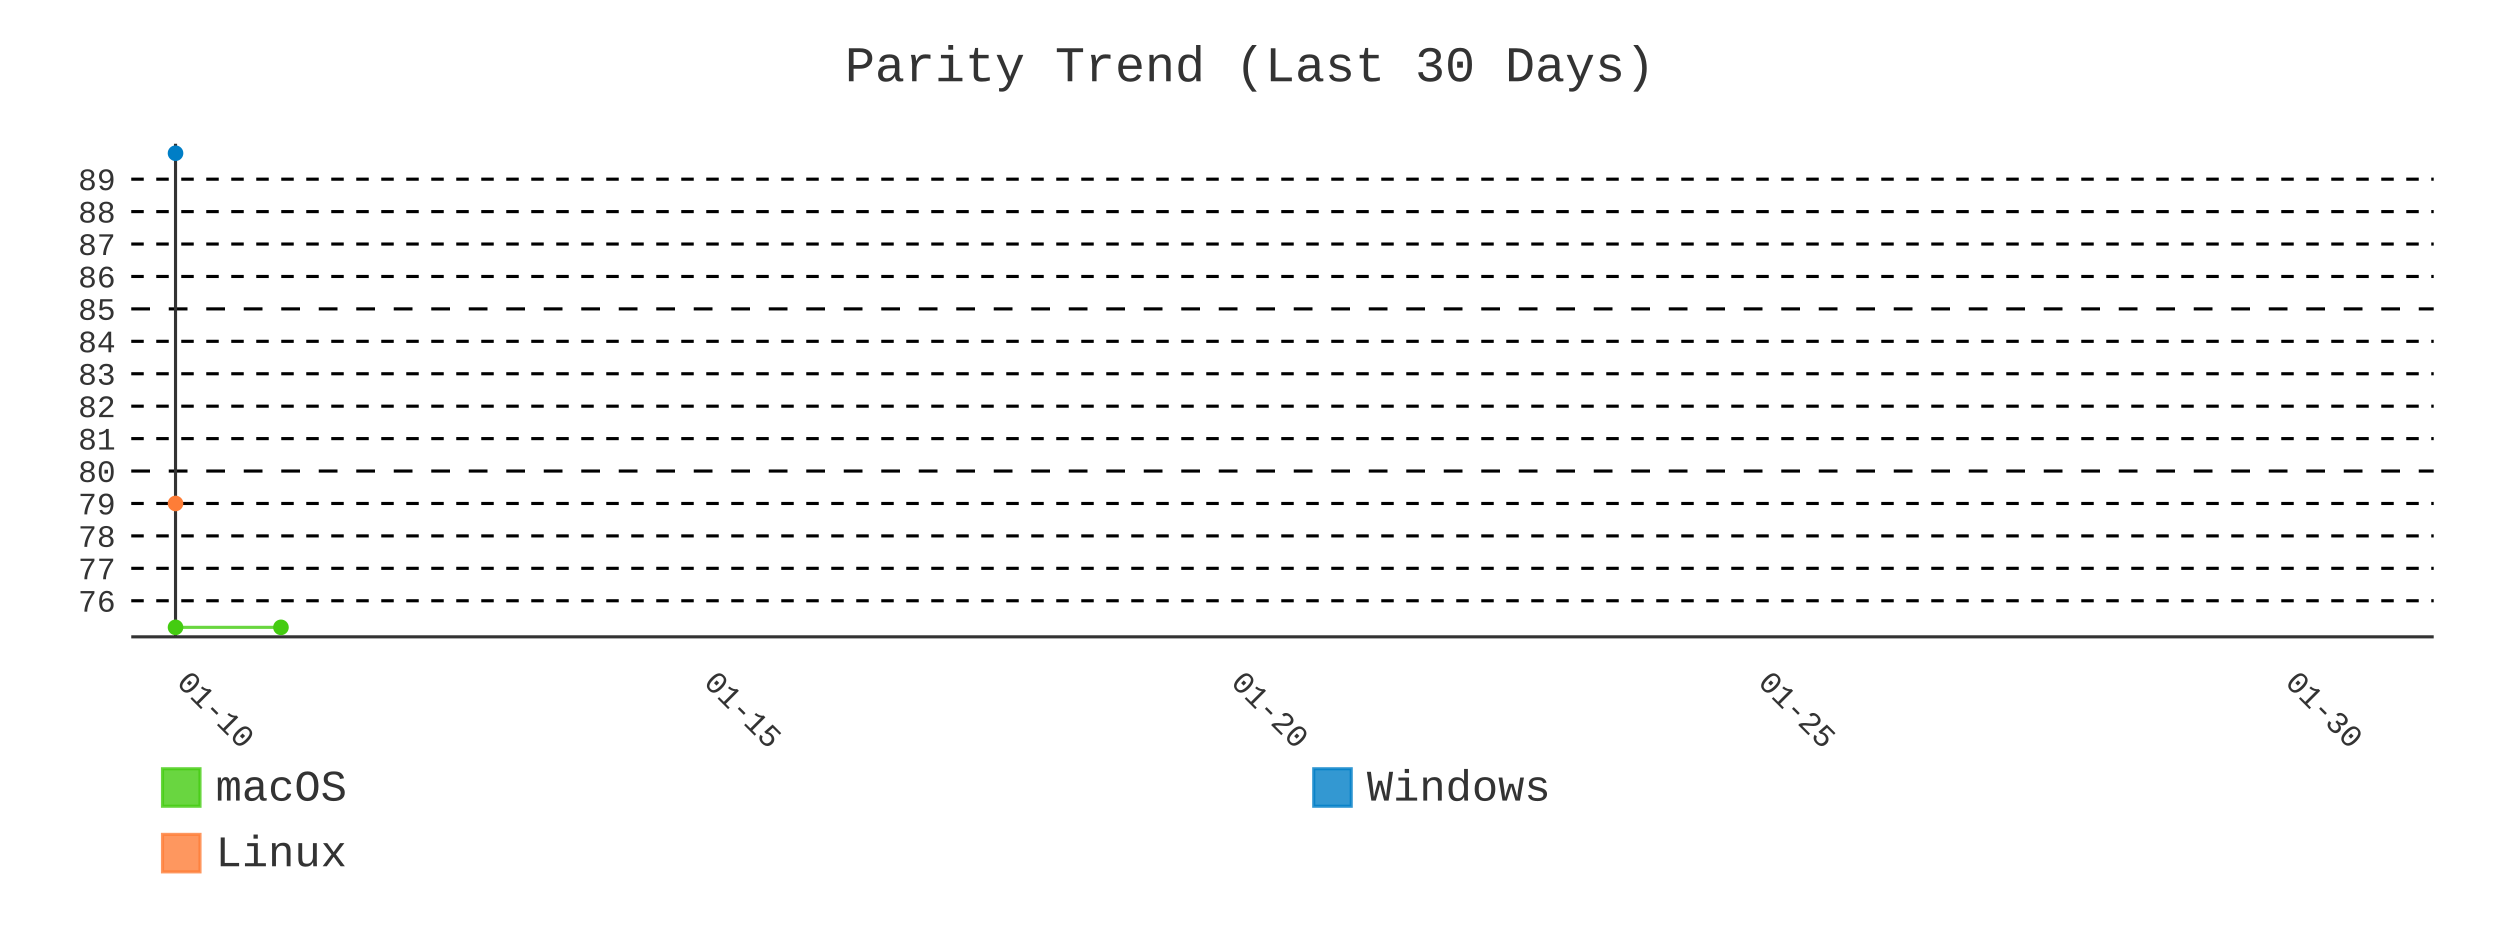
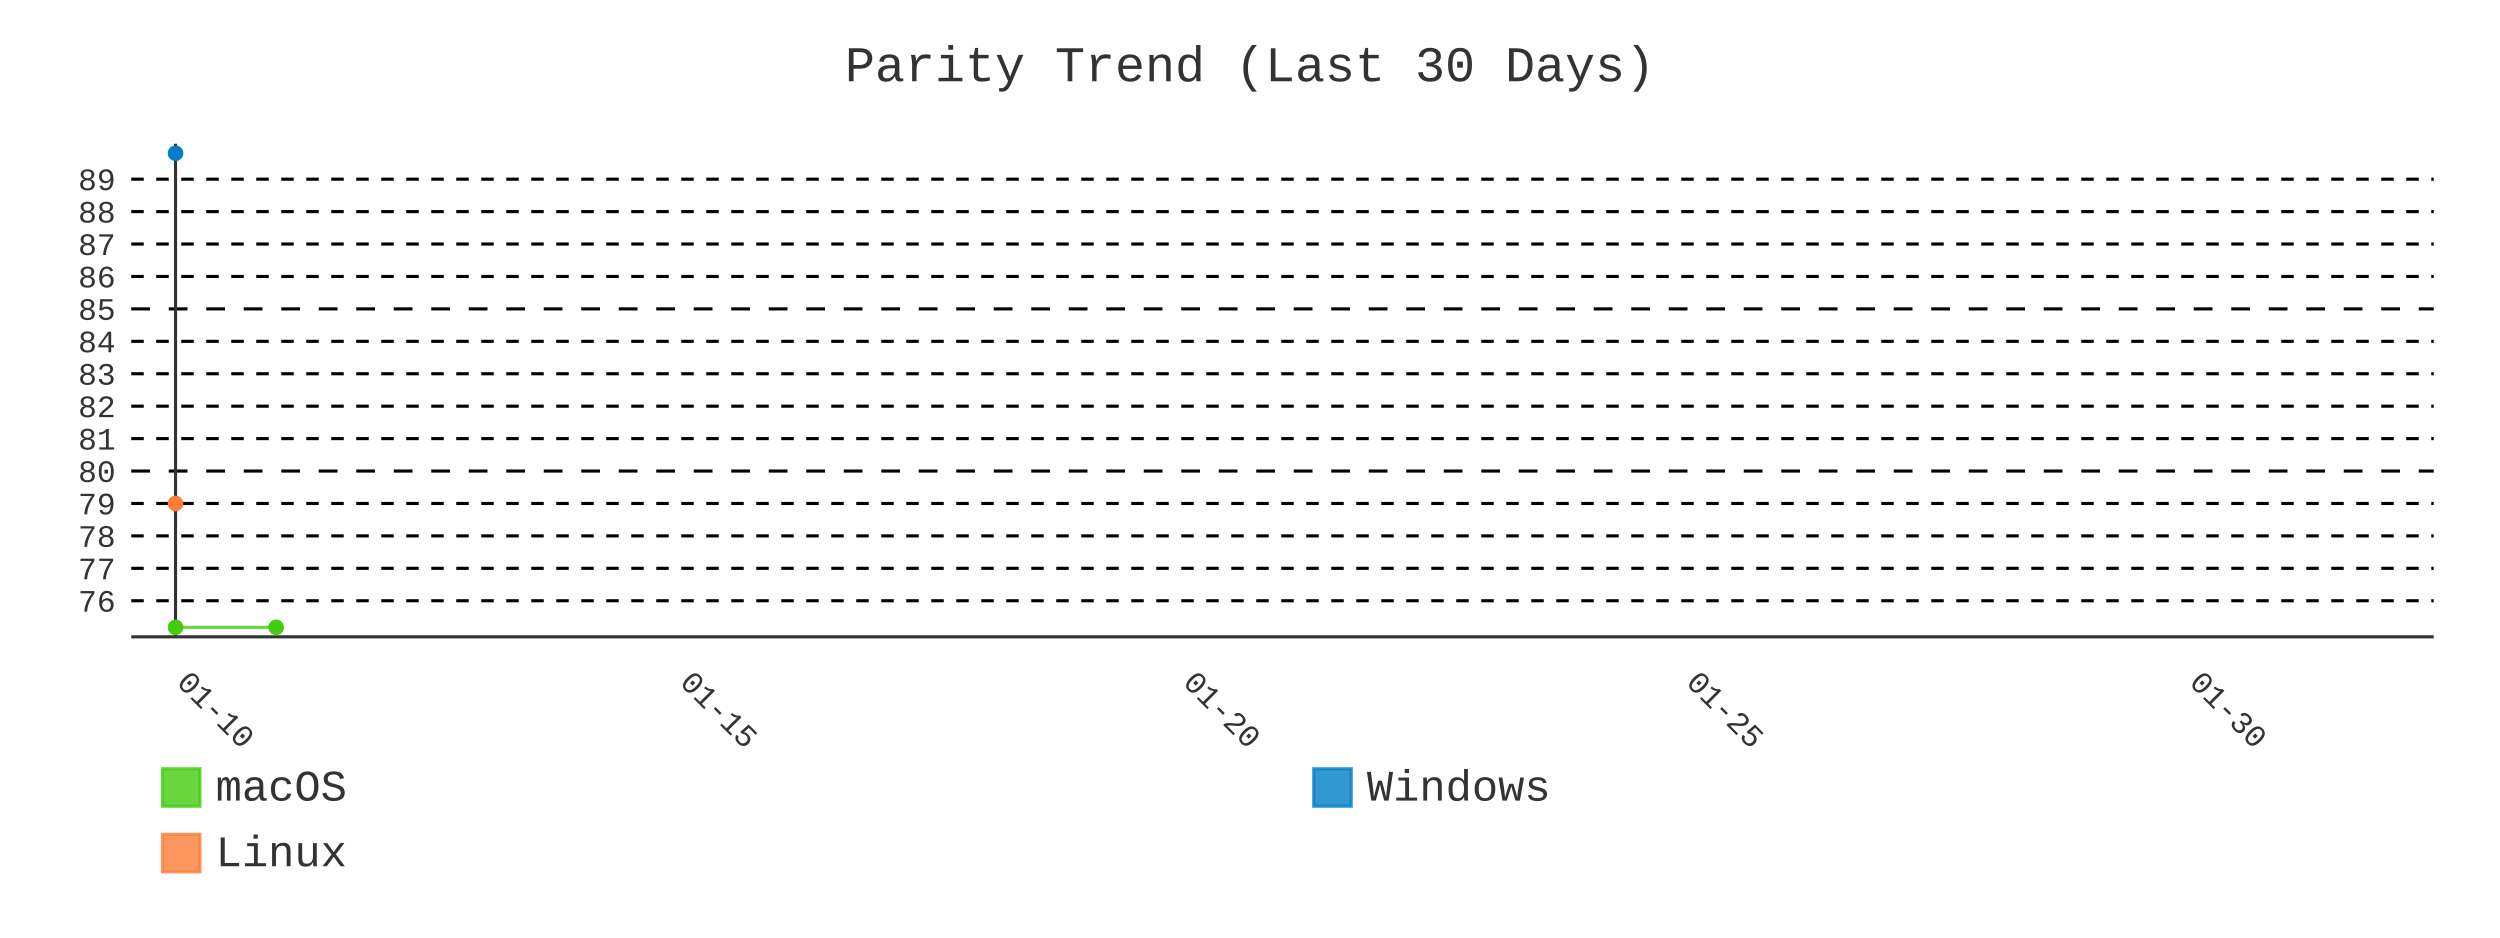
- <svg xmlns="http://www.w3.org/2000/svg" id="chart-da5facc2-9dea-4f5f-89e9-cdfdbaef79c1" class="pygal-chart" viewBox="0 0 800 300">
+ <svg xmlns="http://www.w3.org/2000/svg" id="chart-8dbf4729-5df8-4223-80fb-66459baf3117" class="pygal-chart" viewBox="0 0 800 300">
  <defs>
-     <style type="text/css">#chart-da5facc2-9dea-4f5f-89e9-cdfdbaef79c1{-webkit-user-select:none;-webkit-font-smoothing:antialiased;font-family:Consolas,"Liberation Mono",Menlo,Courier,monospace}#chart-da5facc2-9dea-4f5f-89e9-cdfdbaef79c1 .title{font-family:Consolas,"Liberation Mono",Menlo,Courier,monospace;font-size:16px}#chart-da5facc2-9dea-4f5f-89e9-cdfdbaef79c1 .legends .legend text{font-family:Consolas,"Liberation Mono",Menlo,Courier,monospace;font-size:14px}#chart-da5facc2-9dea-4f5f-89e9-cdfdbaef79c1 .axis text{font-family:Consolas,"Liberation Mono",Menlo,Courier,monospace;font-size:10px}#chart-da5facc2-9dea-4f5f-89e9-cdfdbaef79c1 .axis text.major{font-family:Consolas,"Liberation Mono",Menlo,Courier,monospace;font-size:10px}#chart-da5facc2-9dea-4f5f-89e9-cdfdbaef79c1 .text-overlay text.value{font-family:Consolas,"Liberation Mono",Menlo,Courier,monospace;font-size:16px}#chart-da5facc2-9dea-4f5f-89e9-cdfdbaef79c1 .text-overlay text.label{font-family:Consolas,"Liberation Mono",Menlo,Courier,monospace;font-size:10px}#chart-da5facc2-9dea-4f5f-89e9-cdfdbaef79c1 .tooltip{font-family:Consolas,"Liberation Mono",Menlo,Courier,monospace;font-size:14px}#chart-da5facc2-9dea-4f5f-89e9-cdfdbaef79c1 text.no_data{font-family:Consolas,"Liberation Mono",Menlo,Courier,monospace;font-size:64px}
- #chart-da5facc2-9dea-4f5f-89e9-cdfdbaef79c1{background-color:transparent}#chart-da5facc2-9dea-4f5f-89e9-cdfdbaef79c1 path,#chart-da5facc2-9dea-4f5f-89e9-cdfdbaef79c1 line,#chart-da5facc2-9dea-4f5f-89e9-cdfdbaef79c1 rect,#chart-da5facc2-9dea-4f5f-89e9-cdfdbaef79c1 circle{-webkit-transition:400ms;-moz-transition:400ms;transition:400ms}#chart-da5facc2-9dea-4f5f-89e9-cdfdbaef79c1 .graph &gt; .background{fill:transparent}#chart-da5facc2-9dea-4f5f-89e9-cdfdbaef79c1 .plot &gt; .background{fill:transparent}#chart-da5facc2-9dea-4f5f-89e9-cdfdbaef79c1 .graph{fill:#333}#chart-da5facc2-9dea-4f5f-89e9-cdfdbaef79c1 text.no_data{fill:#333}#chart-da5facc2-9dea-4f5f-89e9-cdfdbaef79c1 .title{fill:#333}#chart-da5facc2-9dea-4f5f-89e9-cdfdbaef79c1 .legends .legend text{fill:#333}#chart-da5facc2-9dea-4f5f-89e9-cdfdbaef79c1 .legends .legend:hover text{fill:#333}#chart-da5facc2-9dea-4f5f-89e9-cdfdbaef79c1 .axis .line{stroke:#333}#chart-da5facc2-9dea-4f5f-89e9-cdfdbaef79c1 .axis .guide.line{stroke:#666}#chart-da5facc2-9dea-4f5f-89e9-cdfdbaef79c1 .axis .major.line{stroke:#333}#chart-da5facc2-9dea-4f5f-89e9-cdfdbaef79c1 .axis text.major{fill:#333}#chart-da5facc2-9dea-4f5f-89e9-cdfdbaef79c1 .axis.y .guides:hover .guide.line,#chart-da5facc2-9dea-4f5f-89e9-cdfdbaef79c1 .line-graph .axis.x .guides:hover .guide.line,#chart-da5facc2-9dea-4f5f-89e9-cdfdbaef79c1 .stackedline-graph .axis.x .guides:hover .guide.line,#chart-da5facc2-9dea-4f5f-89e9-cdfdbaef79c1 .xy-graph .axis.x .guides:hover .guide.line{stroke:#333}#chart-da5facc2-9dea-4f5f-89e9-cdfdbaef79c1 .axis .guides:hover text{fill:#333}#chart-da5facc2-9dea-4f5f-89e9-cdfdbaef79c1 .reactive{fill-opacity:.8;stroke-opacity:.8;stroke-width:1}#chart-da5facc2-9dea-4f5f-89e9-cdfdbaef79c1 .ci{stroke:#333}#chart-da5facc2-9dea-4f5f-89e9-cdfdbaef79c1 .reactive.active,#chart-da5facc2-9dea-4f5f-89e9-cdfdbaef79c1 .active .reactive{fill-opacity:.9;stroke-opacity:.9;stroke-width:4}#chart-da5facc2-9dea-4f5f-89e9-cdfdbaef79c1 .ci .reactive.active{stroke-width:1.5}#chart-da5facc2-9dea-4f5f-89e9-cdfdbaef79c1 .series text{fill:#333}#chart-da5facc2-9dea-4f5f-89e9-cdfdbaef79c1 .tooltip rect{fill:transparent;stroke:#333;-webkit-transition:opacity 400ms;-moz-transition:opacity 400ms;transition:opacity 400ms}#chart-da5facc2-9dea-4f5f-89e9-cdfdbaef79c1 .tooltip .label{fill:#333}#chart-da5facc2-9dea-4f5f-89e9-cdfdbaef79c1 .tooltip .label{fill:#333}#chart-da5facc2-9dea-4f5f-89e9-cdfdbaef79c1 .tooltip .legend{font-size:.8em;fill:#666}#chart-da5facc2-9dea-4f5f-89e9-cdfdbaef79c1 .tooltip .x_label{font-size:.6em;fill:#333}#chart-da5facc2-9dea-4f5f-89e9-cdfdbaef79c1 .tooltip .xlink{font-size:.5em;text-decoration:underline}#chart-da5facc2-9dea-4f5f-89e9-cdfdbaef79c1 .tooltip .value{font-size:1.5em}#chart-da5facc2-9dea-4f5f-89e9-cdfdbaef79c1 .bound{font-size:.5em}#chart-da5facc2-9dea-4f5f-89e9-cdfdbaef79c1 .max-value{font-size:.75em;fill:#666}#chart-da5facc2-9dea-4f5f-89e9-cdfdbaef79c1 .map-element{fill:transparent;stroke:#666 !important}#chart-da5facc2-9dea-4f5f-89e9-cdfdbaef79c1 .map-element .reactive{fill-opacity:inherit;stroke-opacity:inherit}#chart-da5facc2-9dea-4f5f-89e9-cdfdbaef79c1 .color-0,#chart-da5facc2-9dea-4f5f-89e9-cdfdbaef79c1 .color-0 a:visited{stroke:#4c1;fill:#4c1}#chart-da5facc2-9dea-4f5f-89e9-cdfdbaef79c1 .color-1,#chart-da5facc2-9dea-4f5f-89e9-cdfdbaef79c1 .color-1 a:visited{stroke:#007ec6;fill:#007ec6}#chart-da5facc2-9dea-4f5f-89e9-cdfdbaef79c1 .color-2,#chart-da5facc2-9dea-4f5f-89e9-cdfdbaef79c1 .color-2 a:visited{stroke:#fe7d37;fill:#fe7d37}#chart-da5facc2-9dea-4f5f-89e9-cdfdbaef79c1 .text-overlay .color-0 text{fill:black}#chart-da5facc2-9dea-4f5f-89e9-cdfdbaef79c1 .text-overlay .color-1 text{fill:black}#chart-da5facc2-9dea-4f5f-89e9-cdfdbaef79c1 .text-overlay .color-2 text{fill:black}#chart-da5facc2-9dea-4f5f-89e9-cdfdbaef79c1 .series{stroke-width:2}#chart-da5facc2-9dea-4f5f-89e9-cdfdbaef79c1 .series.serie-0{stroke-width:2}#chart-da5facc2-9dea-4f5f-89e9-cdfdbaef79c1 .series.serie-1{stroke-width:2}#chart-da5facc2-9dea-4f5f-89e9-cdfdbaef79c1 .series.serie-2{stroke-width:2}
- #chart-da5facc2-9dea-4f5f-89e9-cdfdbaef79c1 text.no_data{text-anchor:middle}#chart-da5facc2-9dea-4f5f-89e9-cdfdbaef79c1 .guide.line{fill:none}#chart-da5facc2-9dea-4f5f-89e9-cdfdbaef79c1 .centered{text-anchor:middle}#chart-da5facc2-9dea-4f5f-89e9-cdfdbaef79c1 .title{text-anchor:middle}#chart-da5facc2-9dea-4f5f-89e9-cdfdbaef79c1 .legends .legend text{fill-opacity:1}#chart-da5facc2-9dea-4f5f-89e9-cdfdbaef79c1 .axis.x text{text-anchor:middle}#chart-da5facc2-9dea-4f5f-89e9-cdfdbaef79c1 .axis.x:not(.web) text[transform]{text-anchor:start}#chart-da5facc2-9dea-4f5f-89e9-cdfdbaef79c1 .axis.x:not(.web) text[transform].backwards{text-anchor:end}#chart-da5facc2-9dea-4f5f-89e9-cdfdbaef79c1 .axis.y text{text-anchor:end}#chart-da5facc2-9dea-4f5f-89e9-cdfdbaef79c1 .axis.y text[transform].backwards{text-anchor:start}#chart-da5facc2-9dea-4f5f-89e9-cdfdbaef79c1 .axis.y2 text{text-anchor:start}#chart-da5facc2-9dea-4f5f-89e9-cdfdbaef79c1 .axis.y2 text[transform].backwards{text-anchor:end}#chart-da5facc2-9dea-4f5f-89e9-cdfdbaef79c1 .axis .guide.line{stroke-dasharray:4,4;stroke:black}#chart-da5facc2-9dea-4f5f-89e9-cdfdbaef79c1 .axis .major.guide.line{stroke-dasharray:6,6;stroke:black}#chart-da5facc2-9dea-4f5f-89e9-cdfdbaef79c1 .horizontal .axis.y .guide.line,#chart-da5facc2-9dea-4f5f-89e9-cdfdbaef79c1 .horizontal .axis.y2 .guide.line,#chart-da5facc2-9dea-4f5f-89e9-cdfdbaef79c1 .vertical .axis.x .guide.line{opacity:0}#chart-da5facc2-9dea-4f5f-89e9-cdfdbaef79c1 .horizontal .axis.always_show .guide.line,#chart-da5facc2-9dea-4f5f-89e9-cdfdbaef79c1 .vertical .axis.always_show .guide.line{opacity:1 !important}#chart-da5facc2-9dea-4f5f-89e9-cdfdbaef79c1 .axis.y .guides:hover .guide.line,#chart-da5facc2-9dea-4f5f-89e9-cdfdbaef79c1 .axis.y2 .guides:hover .guide.line,#chart-da5facc2-9dea-4f5f-89e9-cdfdbaef79c1 .axis.x .guides:hover .guide.line{opacity:1}#chart-da5facc2-9dea-4f5f-89e9-cdfdbaef79c1 .axis .guides:hover text{opacity:1}#chart-da5facc2-9dea-4f5f-89e9-cdfdbaef79c1 .nofill{fill:none}#chart-da5facc2-9dea-4f5f-89e9-cdfdbaef79c1 .subtle-fill{fill-opacity:.2}#chart-da5facc2-9dea-4f5f-89e9-cdfdbaef79c1 .dot{stroke-width:1px;fill-opacity:1;stroke-opacity:1}#chart-da5facc2-9dea-4f5f-89e9-cdfdbaef79c1 .dot.active{stroke-width:5px}#chart-da5facc2-9dea-4f5f-89e9-cdfdbaef79c1 .dot.negative{fill:transparent}#chart-da5facc2-9dea-4f5f-89e9-cdfdbaef79c1 text,#chart-da5facc2-9dea-4f5f-89e9-cdfdbaef79c1 tspan{stroke:none !important}#chart-da5facc2-9dea-4f5f-89e9-cdfdbaef79c1 .series text.active{opacity:1}#chart-da5facc2-9dea-4f5f-89e9-cdfdbaef79c1 .tooltip rect{fill-opacity:.95;stroke-width:.5}#chart-da5facc2-9dea-4f5f-89e9-cdfdbaef79c1 .tooltip text{fill-opacity:1}#chart-da5facc2-9dea-4f5f-89e9-cdfdbaef79c1 .showable{visibility:hidden}#chart-da5facc2-9dea-4f5f-89e9-cdfdbaef79c1 .showable.shown{visibility:visible}#chart-da5facc2-9dea-4f5f-89e9-cdfdbaef79c1 .gauge-background{fill:rgba(229,229,229,1);stroke:none}#chart-da5facc2-9dea-4f5f-89e9-cdfdbaef79c1 .bg-lines{stroke:transparent;stroke-width:2px}</style>
+     <style type="text/css">#chart-8dbf4729-5df8-4223-80fb-66459baf3117{-webkit-user-select:none;-webkit-font-smoothing:antialiased;font-family:Consolas,"Liberation Mono",Menlo,Courier,monospace}#chart-8dbf4729-5df8-4223-80fb-66459baf3117 .title{font-family:Consolas,"Liberation Mono",Menlo,Courier,monospace;font-size:16px}#chart-8dbf4729-5df8-4223-80fb-66459baf3117 .legends .legend text{font-family:Consolas,"Liberation Mono",Menlo,Courier,monospace;font-size:14px}#chart-8dbf4729-5df8-4223-80fb-66459baf3117 .axis text{font-family:Consolas,"Liberation Mono",Menlo,Courier,monospace;font-size:10px}#chart-8dbf4729-5df8-4223-80fb-66459baf3117 .axis text.major{font-family:Consolas,"Liberation Mono",Menlo,Courier,monospace;font-size:10px}#chart-8dbf4729-5df8-4223-80fb-66459baf3117 .text-overlay text.value{font-family:Consolas,"Liberation Mono",Menlo,Courier,monospace;font-size:16px}#chart-8dbf4729-5df8-4223-80fb-66459baf3117 .text-overlay text.label{font-family:Consolas,"Liberation Mono",Menlo,Courier,monospace;font-size:10px}#chart-8dbf4729-5df8-4223-80fb-66459baf3117 .tooltip{font-family:Consolas,"Liberation Mono",Menlo,Courier,monospace;font-size:14px}#chart-8dbf4729-5df8-4223-80fb-66459baf3117 text.no_data{font-family:Consolas,"Liberation Mono",Menlo,Courier,monospace;font-size:64px}
+ #chart-8dbf4729-5df8-4223-80fb-66459baf3117{background-color:transparent}#chart-8dbf4729-5df8-4223-80fb-66459baf3117 path,#chart-8dbf4729-5df8-4223-80fb-66459baf3117 line,#chart-8dbf4729-5df8-4223-80fb-66459baf3117 rect,#chart-8dbf4729-5df8-4223-80fb-66459baf3117 circle{-webkit-transition:400ms;-moz-transition:400ms;transition:400ms}#chart-8dbf4729-5df8-4223-80fb-66459baf3117 .graph &gt; .background{fill:transparent}#chart-8dbf4729-5df8-4223-80fb-66459baf3117 .plot &gt; .background{fill:transparent}#chart-8dbf4729-5df8-4223-80fb-66459baf3117 .graph{fill:#333}#chart-8dbf4729-5df8-4223-80fb-66459baf3117 text.no_data{fill:#333}#chart-8dbf4729-5df8-4223-80fb-66459baf3117 .title{fill:#333}#chart-8dbf4729-5df8-4223-80fb-66459baf3117 .legends .legend text{fill:#333}#chart-8dbf4729-5df8-4223-80fb-66459baf3117 .legends .legend:hover text{fill:#333}#chart-8dbf4729-5df8-4223-80fb-66459baf3117 .axis .line{stroke:#333}#chart-8dbf4729-5df8-4223-80fb-66459baf3117 .axis .guide.line{stroke:#666}#chart-8dbf4729-5df8-4223-80fb-66459baf3117 .axis .major.line{stroke:#333}#chart-8dbf4729-5df8-4223-80fb-66459baf3117 .axis text.major{fill:#333}#chart-8dbf4729-5df8-4223-80fb-66459baf3117 .axis.y .guides:hover .guide.line,#chart-8dbf4729-5df8-4223-80fb-66459baf3117 .line-graph .axis.x .guides:hover .guide.line,#chart-8dbf4729-5df8-4223-80fb-66459baf3117 .stackedline-graph .axis.x .guides:hover .guide.line,#chart-8dbf4729-5df8-4223-80fb-66459baf3117 .xy-graph .axis.x .guides:hover .guide.line{stroke:#333}#chart-8dbf4729-5df8-4223-80fb-66459baf3117 .axis .guides:hover text{fill:#333}#chart-8dbf4729-5df8-4223-80fb-66459baf3117 .reactive{fill-opacity:.8;stroke-opacity:.8;stroke-width:1}#chart-8dbf4729-5df8-4223-80fb-66459baf3117 .ci{stroke:#333}#chart-8dbf4729-5df8-4223-80fb-66459baf3117 .reactive.active,#chart-8dbf4729-5df8-4223-80fb-66459baf3117 .active .reactive{fill-opacity:.9;stroke-opacity:.9;stroke-width:4}#chart-8dbf4729-5df8-4223-80fb-66459baf3117 .ci .reactive.active{stroke-width:1.5}#chart-8dbf4729-5df8-4223-80fb-66459baf3117 .series text{fill:#333}#chart-8dbf4729-5df8-4223-80fb-66459baf3117 .tooltip rect{fill:transparent;stroke:#333;-webkit-transition:opacity 400ms;-moz-transition:opacity 400ms;transition:opacity 400ms}#chart-8dbf4729-5df8-4223-80fb-66459baf3117 .tooltip .label{fill:#333}#chart-8dbf4729-5df8-4223-80fb-66459baf3117 .tooltip .label{fill:#333}#chart-8dbf4729-5df8-4223-80fb-66459baf3117 .tooltip .legend{font-size:.8em;fill:#666}#chart-8dbf4729-5df8-4223-80fb-66459baf3117 .tooltip .x_label{font-size:.6em;fill:#333}#chart-8dbf4729-5df8-4223-80fb-66459baf3117 .tooltip .xlink{font-size:.5em;text-decoration:underline}#chart-8dbf4729-5df8-4223-80fb-66459baf3117 .tooltip .value{font-size:1.5em}#chart-8dbf4729-5df8-4223-80fb-66459baf3117 .bound{font-size:.5em}#chart-8dbf4729-5df8-4223-80fb-66459baf3117 .max-value{font-size:.75em;fill:#666}#chart-8dbf4729-5df8-4223-80fb-66459baf3117 .map-element{fill:transparent;stroke:#666 !important}#chart-8dbf4729-5df8-4223-80fb-66459baf3117 .map-element .reactive{fill-opacity:inherit;stroke-opacity:inherit}#chart-8dbf4729-5df8-4223-80fb-66459baf3117 .color-0,#chart-8dbf4729-5df8-4223-80fb-66459baf3117 .color-0 a:visited{stroke:#4c1;fill:#4c1}#chart-8dbf4729-5df8-4223-80fb-66459baf3117 .color-1,#chart-8dbf4729-5df8-4223-80fb-66459baf3117 .color-1 a:visited{stroke:#007ec6;fill:#007ec6}#chart-8dbf4729-5df8-4223-80fb-66459baf3117 .color-2,#chart-8dbf4729-5df8-4223-80fb-66459baf3117 .color-2 a:visited{stroke:#fe7d37;fill:#fe7d37}#chart-8dbf4729-5df8-4223-80fb-66459baf3117 .text-overlay .color-0 text{fill:black}#chart-8dbf4729-5df8-4223-80fb-66459baf3117 .text-overlay .color-1 text{fill:black}#chart-8dbf4729-5df8-4223-80fb-66459baf3117 .text-overlay .color-2 text{fill:black}#chart-8dbf4729-5df8-4223-80fb-66459baf3117 .series{stroke-width:2}#chart-8dbf4729-5df8-4223-80fb-66459baf3117 .series.serie-0{stroke-width:2}#chart-8dbf4729-5df8-4223-80fb-66459baf3117 .series.serie-1{stroke-width:2}#chart-8dbf4729-5df8-4223-80fb-66459baf3117 .series.serie-2{stroke-width:2}
+ #chart-8dbf4729-5df8-4223-80fb-66459baf3117 text.no_data{text-anchor:middle}#chart-8dbf4729-5df8-4223-80fb-66459baf3117 .guide.line{fill:none}#chart-8dbf4729-5df8-4223-80fb-66459baf3117 .centered{text-anchor:middle}#chart-8dbf4729-5df8-4223-80fb-66459baf3117 .title{text-anchor:middle}#chart-8dbf4729-5df8-4223-80fb-66459baf3117 .legends .legend text{fill-opacity:1}#chart-8dbf4729-5df8-4223-80fb-66459baf3117 .axis.x text{text-anchor:middle}#chart-8dbf4729-5df8-4223-80fb-66459baf3117 .axis.x:not(.web) text[transform]{text-anchor:start}#chart-8dbf4729-5df8-4223-80fb-66459baf3117 .axis.x:not(.web) text[transform].backwards{text-anchor:end}#chart-8dbf4729-5df8-4223-80fb-66459baf3117 .axis.y text{text-anchor:end}#chart-8dbf4729-5df8-4223-80fb-66459baf3117 .axis.y text[transform].backwards{text-anchor:start}#chart-8dbf4729-5df8-4223-80fb-66459baf3117 .axis.y2 text{text-anchor:start}#chart-8dbf4729-5df8-4223-80fb-66459baf3117 .axis.y2 text[transform].backwards{text-anchor:end}#chart-8dbf4729-5df8-4223-80fb-66459baf3117 .axis .guide.line{stroke-dasharray:4,4;stroke:black}#chart-8dbf4729-5df8-4223-80fb-66459baf3117 .axis .major.guide.line{stroke-dasharray:6,6;stroke:black}#chart-8dbf4729-5df8-4223-80fb-66459baf3117 .horizontal .axis.y .guide.line,#chart-8dbf4729-5df8-4223-80fb-66459baf3117 .horizontal .axis.y2 .guide.line,#chart-8dbf4729-5df8-4223-80fb-66459baf3117 .vertical .axis.x .guide.line{opacity:0}#chart-8dbf4729-5df8-4223-80fb-66459baf3117 .horizontal .axis.always_show .guide.line,#chart-8dbf4729-5df8-4223-80fb-66459baf3117 .vertical .axis.always_show .guide.line{opacity:1 !important}#chart-8dbf4729-5df8-4223-80fb-66459baf3117 .axis.y .guides:hover .guide.line,#chart-8dbf4729-5df8-4223-80fb-66459baf3117 .axis.y2 .guides:hover .guide.line,#chart-8dbf4729-5df8-4223-80fb-66459baf3117 .axis.x .guides:hover .guide.line{opacity:1}#chart-8dbf4729-5df8-4223-80fb-66459baf3117 .axis .guides:hover text{opacity:1}#chart-8dbf4729-5df8-4223-80fb-66459baf3117 .nofill{fill:none}#chart-8dbf4729-5df8-4223-80fb-66459baf3117 .subtle-fill{fill-opacity:.2}#chart-8dbf4729-5df8-4223-80fb-66459baf3117 .dot{stroke-width:1px;fill-opacity:1;stroke-opacity:1}#chart-8dbf4729-5df8-4223-80fb-66459baf3117 .dot.active{stroke-width:5px}#chart-8dbf4729-5df8-4223-80fb-66459baf3117 .dot.negative{fill:transparent}#chart-8dbf4729-5df8-4223-80fb-66459baf3117 text,#chart-8dbf4729-5df8-4223-80fb-66459baf3117 tspan{stroke:none !important}#chart-8dbf4729-5df8-4223-80fb-66459baf3117 .series text.active{opacity:1}#chart-8dbf4729-5df8-4223-80fb-66459baf3117 .tooltip rect{fill-opacity:.95;stroke-width:.5}#chart-8dbf4729-5df8-4223-80fb-66459baf3117 .tooltip text{fill-opacity:1}#chart-8dbf4729-5df8-4223-80fb-66459baf3117 .showable{visibility:hidden}#chart-8dbf4729-5df8-4223-80fb-66459baf3117 .showable.shown{visibility:visible}#chart-8dbf4729-5df8-4223-80fb-66459baf3117 .gauge-background{fill:rgba(229,229,229,1);stroke:none}#chart-8dbf4729-5df8-4223-80fb-66459baf3117 .bg-lines{stroke:transparent;stroke-width:2px}</style>
  </defs>
  <g class="graph line-graph vertical">
    <rect x="0" y="0" width="800" height="300" class="background" />
    <g transform="translate(42, 46)" class="plot">
      <rect x="0" y="0" width="736.787" height="157.787" class="background" />
      <g class="axis y always_show">
        <path d="M0 157.787 h736.787" class="line" />
        <g class="guides">
          <path d="M0 146.243 h736.787" class="guide line" />
          <text x="-5" y="149.743" class="">76</text>
        </g>
        <g class="guides">
          <path d="M0 135.866 h736.787" class="guide line" />
          <text x="-5" y="139.366" class="">77</text>
        </g>
        <g class="guides">
          <path d="M0 125.488 h736.787" class="guide line" />
          <text x="-5" y="128.988" class="">78</text>
        </g>
        <g class="guides">
          <path d="M0 115.111 h736.787" class="guide line" />
          <text x="-5" y="118.611" class="">79</text>
        </g>
        <g class="guides">
          <path d="M0 104.733 h736.787" class="major guide line" />
          <text x="-5" y="108.233" class="major">80</text>
        </g>
        <g class="guides">
          <path d="M0 94.356 h736.787" class="guide line" />
          <text x="-5" y="97.856" class="">81</text>
        </g>
        <g class="guides">
          <path d="M0 83.978 h736.787" class="guide line" />
          <text x="-5" y="87.478" class="">82</text>
        </g>
        <g class="guides">
          <path d="M0 73.601 h736.787" class="guide line" />
          <text x="-5" y="77.101" class="">83</text>
        </g>
        <g class="guides">
          <path d="M0 63.223 h736.787" class="guide line" />
          <text x="-5" y="66.723" class="">84</text>
        </g>
        <g class="guides">
          <path d="M0 52.846 h736.787" class="major guide line" />
          <text x="-5" y="56.346" class="major">85</text>
        </g>
        <g class="guides">
          <path d="M0 42.469 h736.787" class="guide line" />
          <text x="-5" y="45.969" class="">86</text>
        </g>
        <g class="guides">
          <path d="M0 32.091 h736.787" class="guide line" />
          <text x="-5" y="35.591" class="">87</text>
        </g>
        <g class="guides">
          <path d="M0 21.714 h736.787" class="guide line" />
          <text x="-5" y="25.214" class="">88</text>
        </g>
        <g class="guides">
          <path d="M0 11.336 h736.787" class="guide line" />
          <text x="-5" y="14.836" class="">89</text>
        </g>
      </g>
      <g class="axis x">
        <g class="guides">
          <path d="M14.169 0 v157.787" class="major line" />
          <text x="14.169" y="172.787" class="major" transform="rotate(45 14.16898 172.7868)">01-10</text>
        </g>
        <g class="guides">
-           <path d="M182.847 0 v157.787" class="major guide line" />
-           <text x="182.847" y="172.787" class="major" transform="rotate(45 182.8473 172.7868)">01-15</text>
+           <path d="M175.18 0 v157.787" class="major guide line" />
+           <text x="175.18" y="172.787" class="major" transform="rotate(45 175.1801 172.7868)">01-15</text>
        </g>
        <g class="guides">
-           <path d="M351.526 0 v157.787" class="major guide line" />
-           <text x="351.526" y="172.787" class="major" transform="rotate(45 351.5256 172.7868)">01-20</text>
+           <path d="M336.191 0 v157.787" class="major guide line" />
+           <text x="336.191" y="172.787" class="major" transform="rotate(45 336.1912 172.7868)">01-20</text>
        </g>
        <g class="guides">
-           <path d="M520.204 0 v157.787" class="major guide line" />
-           <text x="520.204" y="172.787" class="major" transform="rotate(45 520.2039 172.7868)">01-25</text>
+           <path d="M497.202 0 v157.787" class="major guide line" />
+           <text x="497.202" y="172.787" class="major" transform="rotate(45 497.2023 172.7868)">01-25</text>
        </g>
        <g class="guides">
-           <path d="M688.882 0 v157.787" class="major guide line" />
-           <text x="688.882" y="172.787" class="major" transform="rotate(45 688.8822 172.7868)">01-30</text>
+           <path d="M658.213 0 v157.787" class="major guide line" />
+           <text x="658.213" y="172.787" class="major" transform="rotate(45 658.2134 172.7868)">01-30</text>
        </g>
      </g>
      <g class="series serie-0 color-0">
-         <path d="M14.169 154.752 L47.905 154.752" class="line reactive nofill" />
+         <path d="M14.169 154.752 L46.371 154.752" class="line reactive nofill" />
      </g>
      <g class="series serie-1 color-1" />
      <g class="series serie-2 color-2" />
    </g>
    <g class="titles">
      <text x="400.0" y="26" class="title plot_title">Parity Trend (Last 30 Days)</text>
    </g>
    <g transform="translate(42, 46)" class="plot overlay">
      <g class="series serie-0 color-0">
        <g class="dots">
          <circle cx="14.169" cy="154.752" r="2" class="dot reactive tooltip-trigger" />
        </g>
        <g class="dots">
-           <circle cx="47.905" cy="154.752" r="2" class="dot reactive tooltip-trigger" />
+           <circle cx="46.371" cy="154.752" r="2" class="dot reactive tooltip-trigger" />
        </g>
      </g>
      <g class="series serie-1 color-1">
        <g class="dots">
          <circle cx="14.169" cy="3.034" r="2" class="dot reactive tooltip-trigger" />
        </g>
      </g>
      <g class="series serie-2 color-2">
        <g class="dots">
          <circle cx="14.169" cy="115.111" r="2" class="dot reactive tooltip-trigger" />
        </g>
      </g>
    </g>
    <g transform="translate(42, 46)" class="plot text-overlay">
      <g class="series serie-0 color-0" />
      <g class="series serie-1 color-1" />
      <g class="series serie-2 color-2" />
    </g>
    <g transform="translate(42, 46)" class="plot tooltip-overlay">
      <g transform="translate(0 0)" style="opacity: 0" class="tooltip">
        <rect rx="0" ry="0" width="0" height="0" class="tooltip-box" />
        <g class="text" />
      </g>
    </g>
    <g transform="translate(52, 245)" class="legends">
      <g id="activate-serie-0" class="legend reactive activate-serie">
        <rect x="0.0" y="1.0" width="12" height="12" class="color-0 reactive" />
        <text x="17.0" y="11.2">macOS</text>
      </g>
      <g id="activate-serie-1" class="legend reactive activate-serie">
        <rect x="368.393" y="1.0" width="12" height="12" class="color-1 reactive" />
        <text x="385.393" y="11.2">Windows</text>
      </g>
      <g id="activate-serie-2" class="legend reactive activate-serie">
        <rect x="0.0" y="22.0" width="12" height="12" class="color-2 reactive" />
        <text x="17.0" y="32.2">Linux</text>
      </g>
    </g>
  </g>
</svg>
